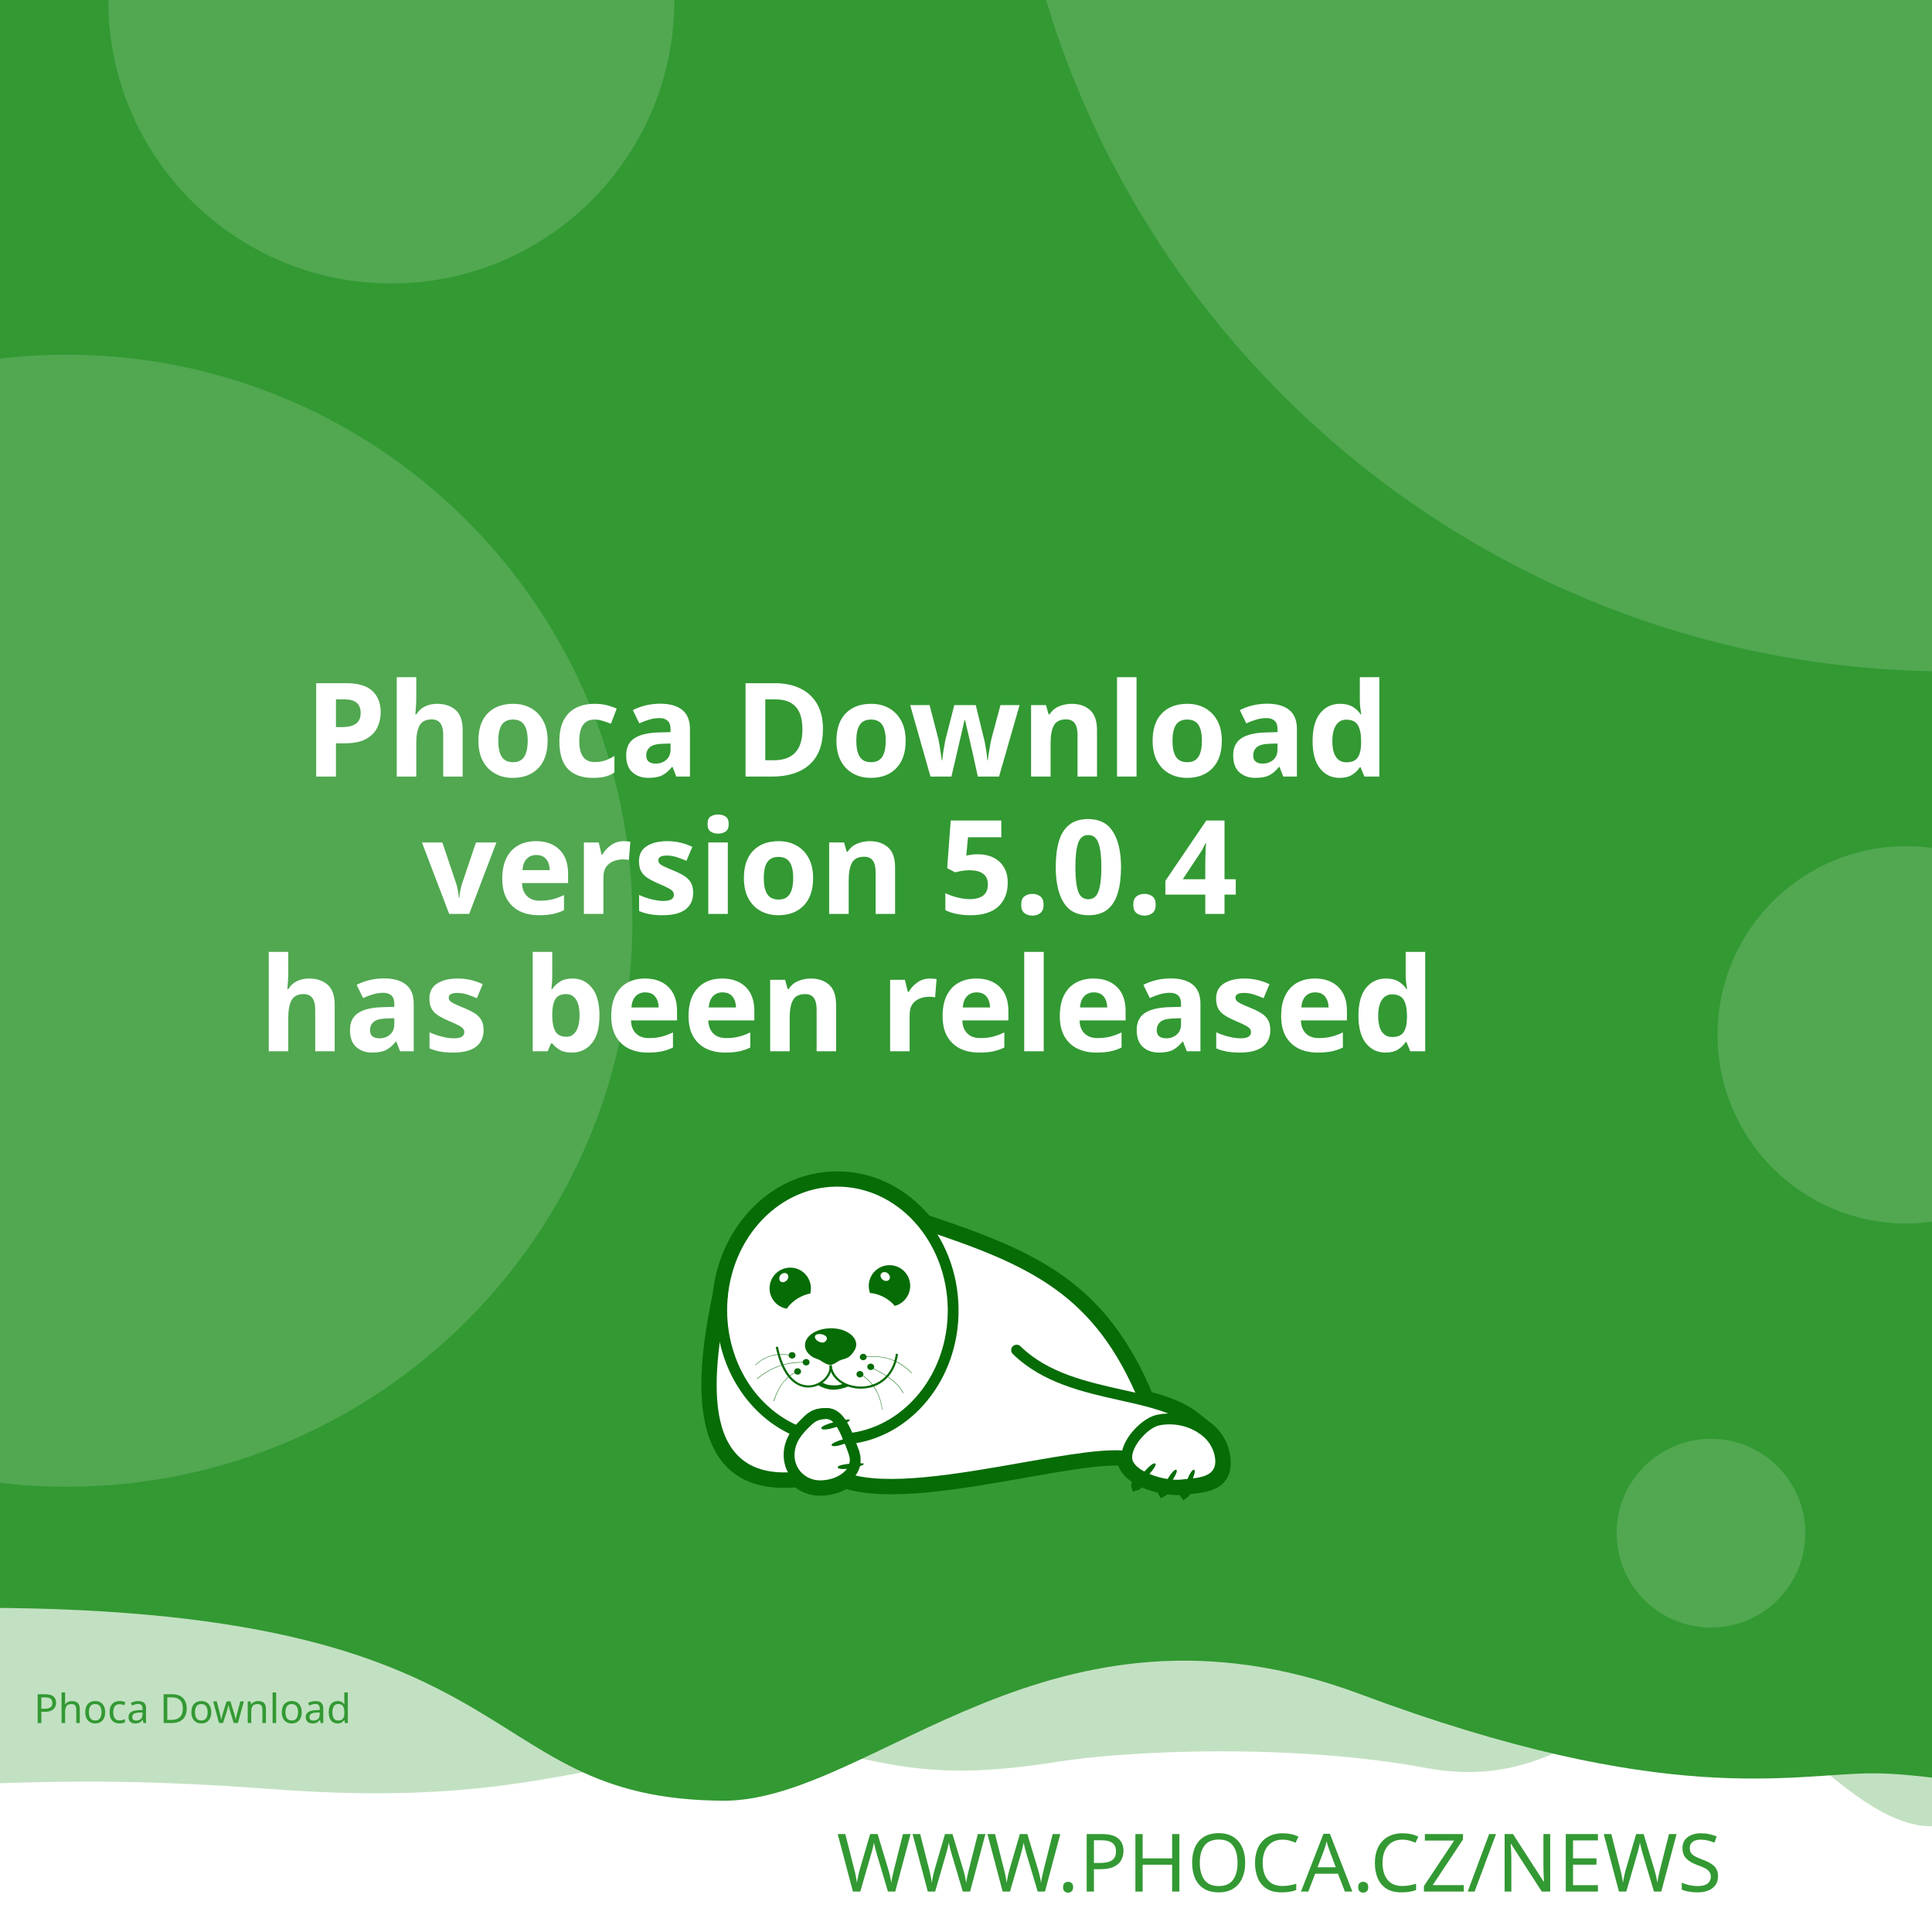
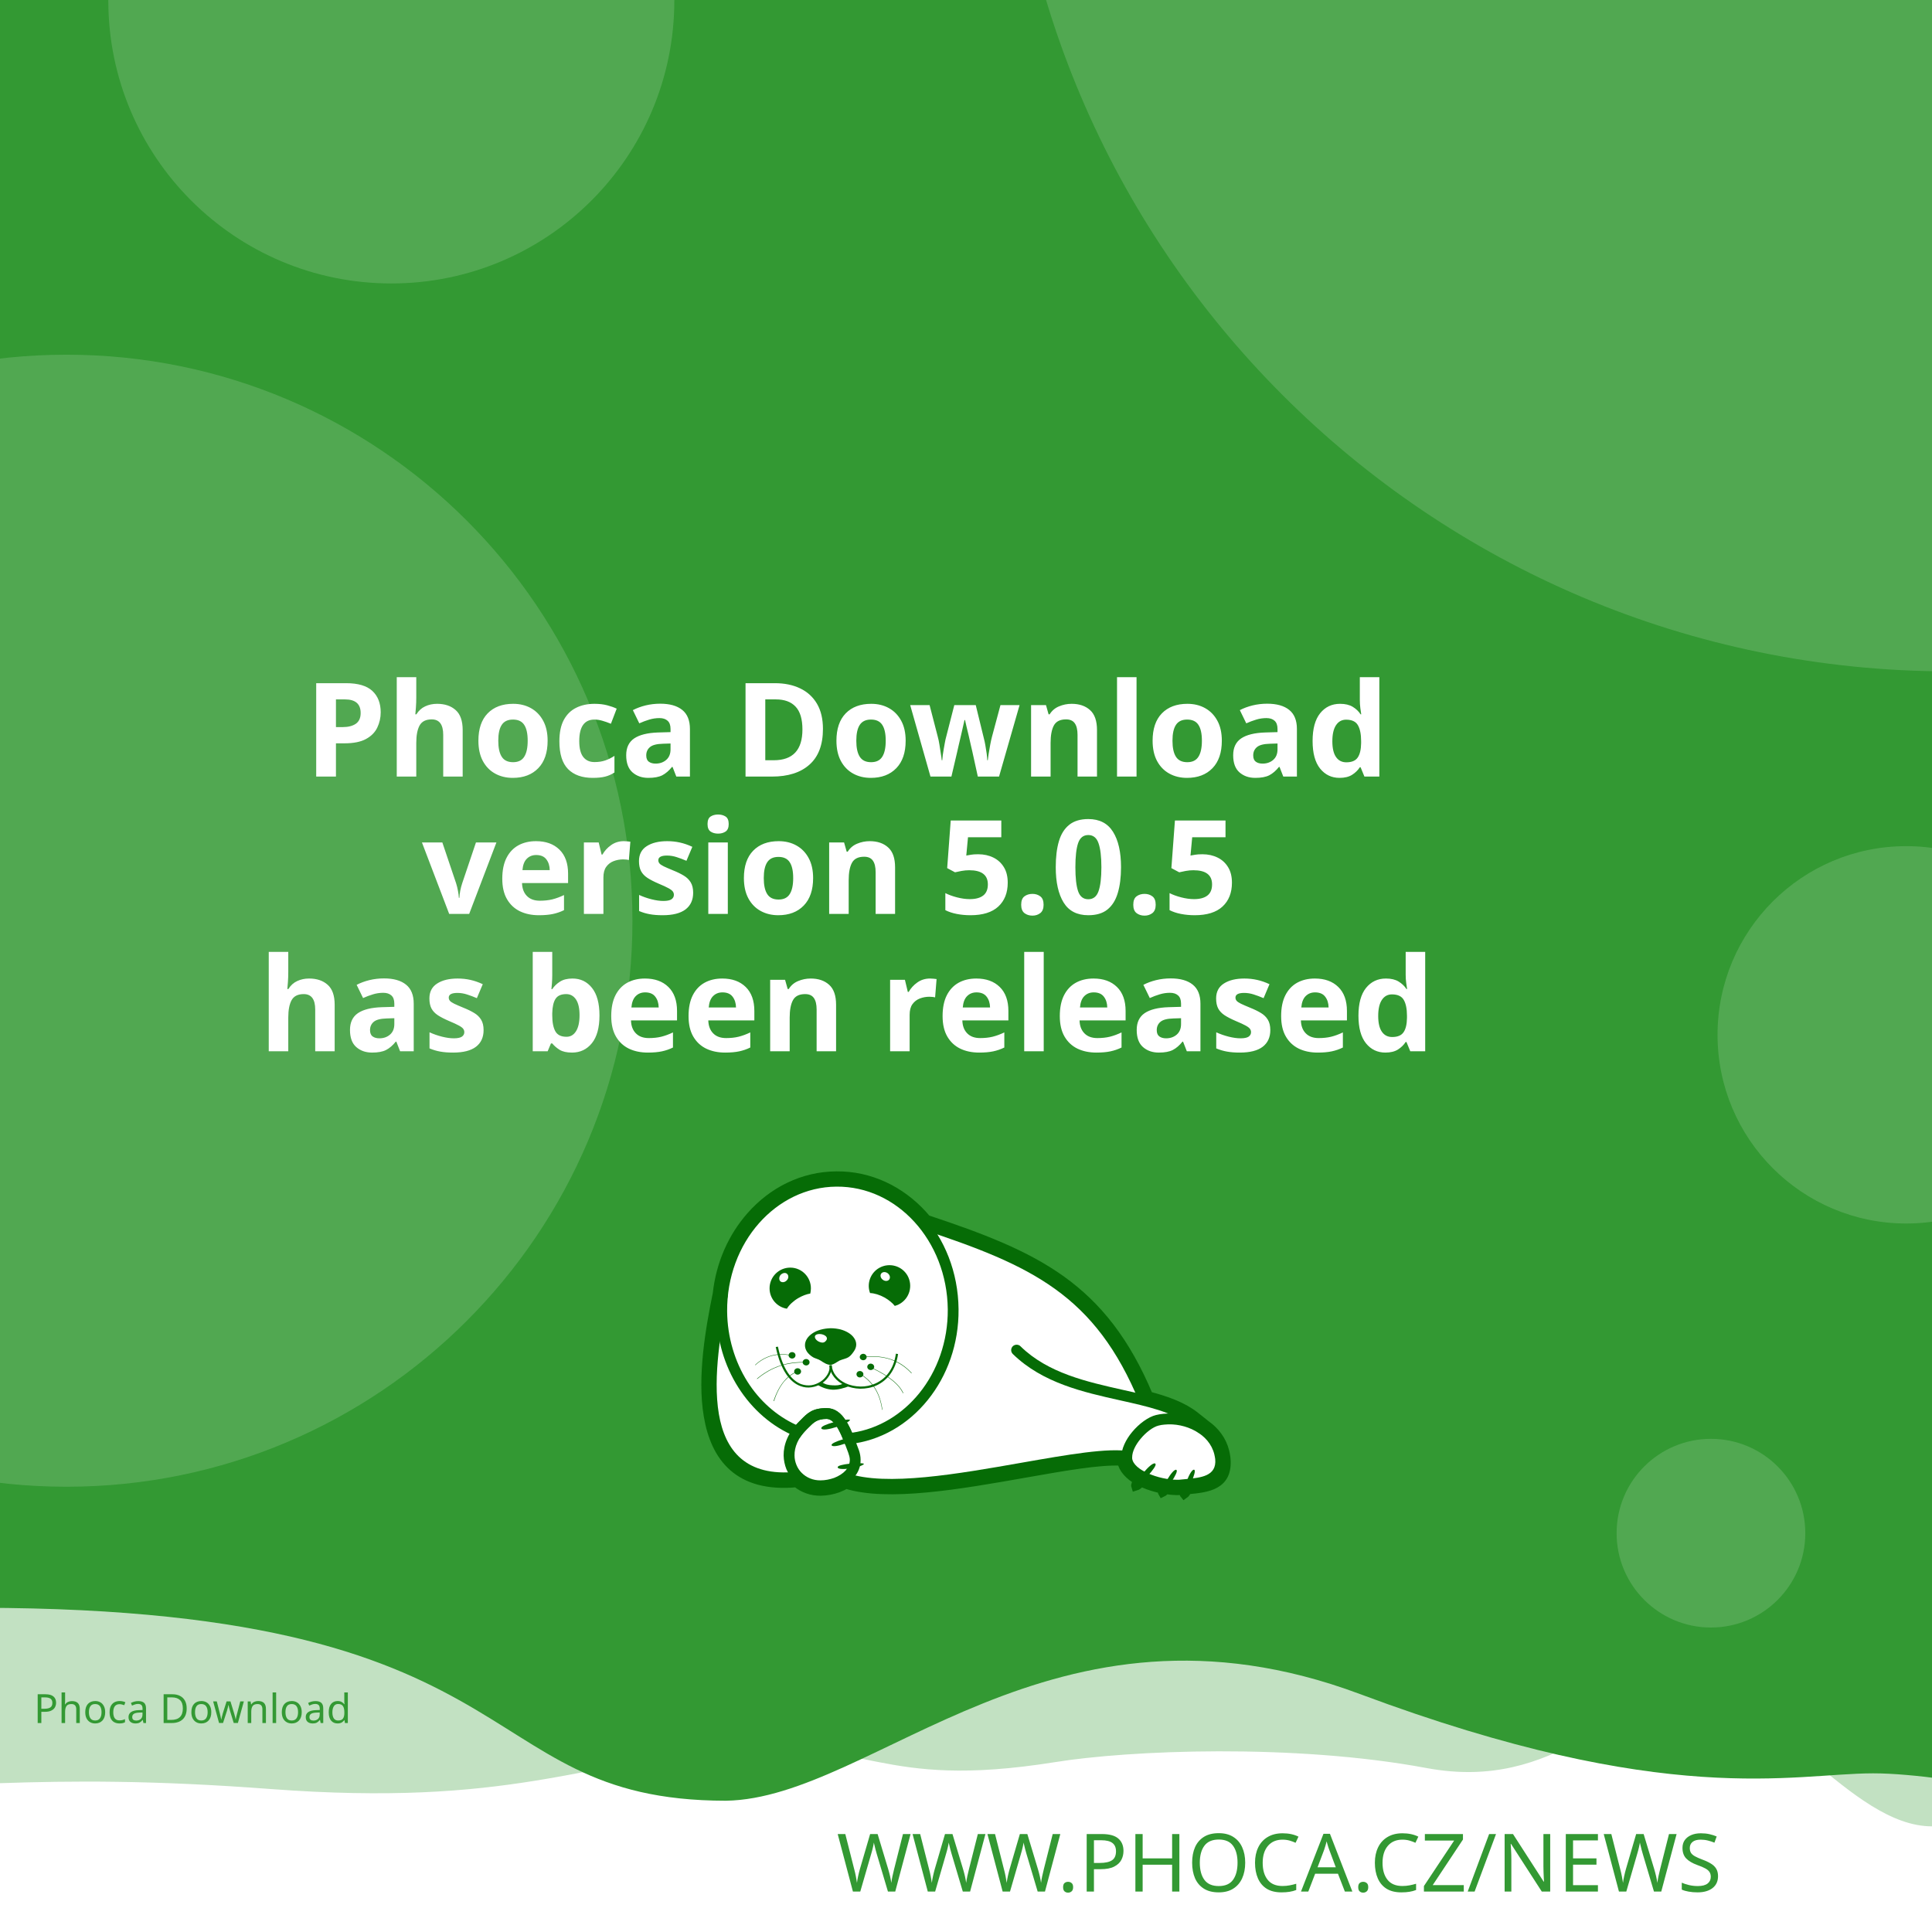
<svg xmlns="http://www.w3.org/2000/svg" width="512" height="512" viewBox="0 0 512 512" version="1.1" id="svg5">
  <defs id="defs2">
    <clipPath id="clip1">
      <path d="M 20,426 H 575 V 841.891 H 20 Z m 0,0" id="path2" />
    </clipPath>
  </defs>
  <g id="layer1">
    <path d="m -288.549,96.962 a 6.384,6.384 0 0 0 -6.384,6.384 v 81.087 a 6.384,6.384 0 0 0 6.384,6.384 h 81.083 a 6.384,6.384 0 0 0 6.384,-6.384 v -81.087 a 6.384,6.384 0 0 0 -6.384,-6.384 z m 16.084,16.188 c 0.591,-0.033 1.134,0.125 1.642,0.482 0.508,0.359 0.842,0.809 1.006,1.355 l 2.415,8.308 46.517,-2.44 c 0.829,-0.043 1.521,0.245 2.074,0.86 0.55,0.606 0.769,1.334 0.636,2.174 l -3.898,24.937 c -0.138,0.736 -0.57,1.497 -1.288,2.273 -0.719,0.787 -1.656,1.211 -2.797,1.272 l -32.861,1.721 3.038,10.253 27.775,-1.455 c 0.726,-0.04 1.351,0.178 1.887,0.648 0.523,0.483 0.803,1.086 0.844,1.812 0.038,0.726 -0.178,1.352 -0.648,1.887 -0.483,0.525 -1.086,0.806 -1.812,0.844 l -2.597,0.137 0.137,2.593 c 0.038,0.729 -0.178,1.356 -0.661,1.879 -0.472,0.535 -1.071,0.819 -1.8,0.856 -0.726,0.038 -1.353,-0.178 -1.879,-0.661 -0.535,-0.472 -0.814,-1.073 -0.852,-1.8 l -0.137,-2.593 -15.573,0.81 0.133,2.597 c 0.038,0.729 -0.176,1.356 -0.648,1.879 -0.483,0.535 -1.086,0.818 -1.812,0.856 -0.726,0.04 -1.352,-0.178 -1.887,-0.661 -0.525,-0.472 -0.806,-1.073 -0.844,-1.8 l -0.137,-2.597 -1.608,0.083 c -0.623,0.033 -1.193,-0.112 -1.721,-0.428 -0.515,-0.317 -0.883,-0.632 -1.11,-0.931 l -0.287,-0.507 -13.05,-49.343 -2.805,0.146 c -0.696,0.038 -1.312,-0.181 -1.858,-0.661 -0.545,-0.472 -0.835,-1.069 -0.873,-1.795 -0.038,-0.729 0.186,-1.353 0.682,-1.879 0.493,-0.535 1.083,-0.818 1.779,-0.856 z" style="fill:#ffffff;stroke-width:1;paint-order:stroke fill markers" id="path400" />
    <rect style="opacity:1;fill:#ffffff;stroke-width:5;stroke-linejoin:round;paint-order:stroke fill markers" id="rect723" width="512" height="512" x="0" y="0" />
    <path id="rect4460" style="opacity:0.3;fill:#339933;fill-opacity:1;stroke-width:5;stroke-linejoin:round;paint-order:stroke fill markers" d="M -256,4 H 768 v 480 c 0,0 -42.667,-10 -64,-10 -21.333,0 -42.408,10 -64,10 -21.592,0 -42.667,-10 -64,-10 -21.333,0 -42.408,10 -64,10 -21.592,0 -41.887,-34.701 -63.221,-34.701 -21.333,0 -35.645,25.795 -70.761,19.246 -35.116,-6.549 -78.862,-4.741 -98.515,-1.547 -47.289,7.533 -49.247,-6.724 -87.369,-3.311 -38.122,3.413 -56.921,15.193 -120.307,10.429 -63.387,-4.764 -84.091,0.698 -135.827,-0.116 -21.333,0 -42.408,10 -64,10 -21.592,0 -42.667,-10 -64,-10 -21.333,0 -64,10 -64,10 z" />
    <path id="rect4460-5" style="fill:#339933;fill-opacity:1;stroke-width:5;stroke-linejoin:round;paint-order:stroke fill markers" d="M -316,4.9999998e-7 H 708 V 480 c 0,0 -42.667,-10 -64,-10 -21.333,0 -42.408,10 -64,10 -21.592,0 -62.256,-10.048 -83.59,-10.048 -21.333,0 -54.449,9.448 -136.059,-21.03 -81.61,-30.478 -128.583,27.669 -167.971,28.291 -70.795,-0.042 -47.303,-54.288 -212.561,-50.983 C -185.439,429.534 -38.408,480 -60,480 c -21.592,0 -42.667,-10 -64,-10 -21.333,0 -42.408,10 -64,10 -21.592,0 -42.667,-10 -64,-10 -21.333,0 -64,10 -64,10 z" />
    <text xml:space="preserve" style="font-style:normal;font-weight:normal;font-size:21.333px;line-height:1.25;font-family:sans-serif;fill:#339933;fill-opacity:1;stroke:none" x="484.042" y="501.277" id="text2910-3-7">
      <tspan id="tspan2908-6-5" x="484.042" y="501.277" style="font-style:normal;font-variant:normal;font-weight:300;font-stretch:normal;font-size:21.333px;font-family:Montserrat;-inkscape-font-specification:'Montserrat Light';text-align:end;text-anchor:end;fill:#339933;fill-opacity:1">WWW.PHOCA.CZ/NEWS</tspan>
    </text>
    <text xml:space="preserve" style="font-style:normal;font-variant:normal;font-weight:600;font-stretch:normal;font-size:34.667px;line-height:1.05;font-family:Rubik;-inkscape-font-specification:'Rubik Semi-Bold';fill:#ffffff;fill-opacity:1;stroke:none" x="256" y="133" id="text11252">
      <tspan x="256" y="133" id="tspan403" style="text-align:center;text-anchor:middle" />
      <tspan x="256" y="169.4" style="font-size:34.667px;text-align:center;text-anchor:middle" id="tspan442" />
      <tspan x="256" y="205.8" style="font-size:34.667px;text-align:center;text-anchor:middle" id="tspan444">Phoca Download</tspan>
-       <tspan x="256" y="242.2" id="tspan1992" style="font-size:34.667px;text-align:center;text-anchor:middle">version 5.0.4
+       <tspan x="256" y="242.2" id="tspan1992" style="font-size:34.667px;text-align:center;text-anchor:middle">version 5.0.5
</tspan>
      <tspan x="256" y="278.6" id="tspan2906" style="font-size:34.667px;text-align:center;text-anchor:middle">has been released</tspan>
      <tspan x="256" y="315" id="tspan1994" style="font-size:34.667px" />
    </text>
    <circle style="opacity:0.15;fill:#ffffff;fill-opacity:1;stroke-width:5;stroke-linejoin:round;paint-order:stroke fill markers" id="path8376" cx="516.67" cy="-72.081" r="250" />
    <circle style="opacity:0.15;fill:#ffffff;fill-opacity:1;stroke-width:5;stroke-linejoin:round;paint-order:stroke fill markers" id="path8376-9" cx="17.604" cy="244" r="150" />
    <circle style="opacity:0.15;fill:#ffffff;fill-opacity:1;stroke-width:5;stroke-linejoin:round;paint-order:stroke fill markers" id="path8376-6" cx="103.704" cy="0.117" r="75" />
    <circle style="opacity:0.15;fill:#ffffff;fill-opacity:1;stroke-width:5;stroke-linejoin:round;paint-order:stroke fill markers" id="path8376-6-2" cx="505.168" cy="274.238" r="50" />
    <circle style="opacity:0.15;fill:#ffffff;fill-opacity:1;stroke-width:5;stroke-linejoin:round;paint-order:stroke fill markers" id="path8376-6-2-1" cx="453.421" cy="406.309" r="25" />
    <text xml:space="preserve" style="font-style:normal;font-weight:normal;font-size:10.667px;line-height:1.25;font-family:sans-serif;fill:#339933;fill-opacity:1;stroke:none" x="57.956" y="456.624" id="text396">
      <tspan id="tspan394" x="57.956" y="456.624" style="font-style:normal;font-variant:normal;font-weight:normal;font-stretch:normal;font-size:10.667px;font-family:Rubik;-inkscape-font-specification:Rubik;text-align:center;text-anchor:middle;fill:#339933;fill-opacity:1">Phoca Download</tspan>
    </text>
    <g id="g760" transform="matrix(0.5260845,0,0,0.5260845,99.42418,10.37304)">
      <path style="fill:#ffffff;fill-opacity:1;fill-rule:evenodd;stroke:none" d="m 389.621,683.473 c 9.113,2.391 17.273,5.336 23.457,10.227 l 5.375,4.273 -0.004,0.008 c 4.633,3.242 8.191,7.863 9.594,13.672 0.242,0.977 0.426,2.016 0.547,3.055 1.465,14.07 -9.473,15.141 -19.348,16.055 -0.648,1.137 -1.25,1.992 -1.66,2.266 -0.246,-0.289 -0.254,-1.047 -0.09,-2.051 -0.246,0.031 -0.52,0.062 -0.824,0.098 -0.855,0.059 -1.77,0.121 -2.809,0.121 -1.75,-0.023 -3.684,-0.199 -5.691,-0.523 -0.645,0.738 -1.207,1.266 -1.578,1.438 -0.172,-0.285 -0.098,-0.895 0.145,-1.691 -3.309,-0.637 -6.738,-1.656 -9.793,-3.012 -0.332,-0.148 -0.66,-0.301 -0.984,-0.461 -1.219,1.098 -2.277,1.891 -2.863,2.051 -0.176,-0.504 0.289,-1.621 1.109,-2.973 -4.211,-2.402 -7.395,-5.645 -8.18,-9.641 -10.754,-0.684 -29.09,2.582 -49.293,6.141 -31.996,5.633 -68.574,12.086 -89.609,5.406 -1.258,0.789 -2.625,1.453 -4.07,1.984 -2.688,0.977 -5.617,1.523 -8.609,1.586 -4.73,0.055 -8.941,-1.551 -12.176,-4.27 -29.23,2.742 -40.98,-12.871 -44.496,-33.715 -3.402,-19.863 1.055,-44.504 4.527,-61.535 1.641,-15.129 7.793,-28.699 16.91,-39.043 10.93,-12.461 26.137,-20.215 43.051,-20.336 h 0.062 c 16.914,-0.184 32.242,7.328 43.418,19.543 0.715,0.781 1.414,1.582 2.094,2.406 27.59,9.176 49.688,17.566 67.891,30.629 18.176,13.078 32.348,30.754 43.898,58.293 z m 0,0" id="path177" />
      <g clip-path="url(#clip1)" clip-rule="nonzero" id="g181">
        <path style="fill:none;stroke:#066c06;stroke-width:2.835;stroke-linecap:butt;stroke-linejoin:miter;stroke-miterlimit:22.926;stroke-opacity:1" d="m 245.703,99.901 c 5.747,-1.508 10.893,-3.365 14.792,-6.449 l 3.39,-2.695 -0.002,-0.005 c 2.922,-2.045 5.166,-4.959 6.05,-8.622 0.153,-0.616 0.269,-1.271 0.345,-1.926 0.924,-8.873 -5.974,-9.548 -12.201,-10.124 -0.409,-0.717 -0.788,-1.256 -1.047,-1.429 -0.155,0.182 -0.16,0.66 -0.057,1.293 -0.155,-0.02 -0.328,-0.039 -0.52,-0.062 -0.539,-0.037 -1.116,-0.076 -1.771,-0.076 -1.104,0.015 -2.323,0.126 -3.589,0.33 -0.406,-0.466 -0.761,-0.798 -0.995,-0.907 -0.108,0.18 -0.062,0.564 0.091,1.067 -2.086,0.402 -4.249,1.044 -6.176,1.899 -0.209,0.094 -0.416,0.19 -0.621,0.291 -0.769,-0.692 -1.436,-1.192 -1.806,-1.293 -0.111,0.318 0.182,1.022 0.7,1.875 -2.655,1.515 -4.663,3.56 -5.158,6.08 -6.782,0.431 -18.345,-1.628 -31.085,-3.872 -20.177,-3.552 -43.244,-7.622 -56.51,-3.409 -0.793,-0.498 -1.655,-0.916 -2.567,-1.251 -1.695,-0.616 -3.542,-0.961 -5.429,-1 -2.983,-0.034 -5.639,0.978 -7.678,2.692 -18.433,-1.729 -25.843,8.117 -28.06,21.261 -2.146,12.526 0.665,28.065 2.855,38.805 1.035,9.541 4.914,18.098 10.664,24.621 6.892,7.858 16.482,12.748 27.149,12.824 h 0.039 c 10.666,0.116 20.333,-4.621 27.38,-12.324 0.451,-0.493 0.892,-0.998 1.32,-1.517 17.399,-5.786 31.334,-11.078 42.813,-19.315 11.462,-8.247 20.399,-19.394 27.683,-36.761 z m 0,0" transform="matrix(1.58574,0,0,-1.58574,0,841.8898)" id="path179" />
      </g>
      <path style="fill:#066c06;fill-opacity:1;fill-rule:evenodd;stroke:none" d="m 393.047,717.762 c 1.16,1.098 -7.754,10.625 -9.953,11.234 -0.672,-1.895 7.816,-12.52 9.832,-11.48 0.121,0.062 0.246,0.367 0.121,0.246" id="path183" />
      <path style="fill:#066c06;fill-opacity:1;fill-rule:evenodd;stroke:none" d="m 403.676,720.875 c 1.219,0.855 -5.254,10.379 -7.086,11.234 -0.914,-1.523 5.07,-12.09 6.961,-11.418 0.125,0.062 0.305,0.305 0.125,0.184" id="path185" />
      <path style="fill:#066c06;fill-opacity:1;fill-rule:evenodd;stroke:none" d="m 412.652,720.754 c 1.344,0.609 -3.422,11.172 -5.07,12.273 -1.16,-1.344 2.934,-12.766 4.945,-12.398 0.062,0 0.309,0.246 0.125,0.125" id="path187" />
      <path style="fill:#066c06;fill-opacity:1;fill-rule:evenodd;stroke:none" d="m 224.809,699.621 c -0.43,-1.586 12.211,-4.824 14.41,-4.152 -0.426,1.957 -13.375,6.414 -14.473,4.398 -0.062,-0.121 0,-0.488 0.062,-0.246 z m 0,0" id="path189" />
      <path style="fill:#066c06;fill-opacity:1;fill-rule:evenodd;stroke:none" d="m 229.938,708.172 c -0.367,-1.402 10.746,-4.641 12.703,-4.09 -0.367,1.77 -11.664,6.043 -12.703,4.273 -0.062,-0.062 -0.062,-0.367 0,-0.184" id="path191" />
      <path style="fill:#066c06;fill-opacity:1;fill-rule:evenodd;stroke:none" d="m 233.051,719.285 c -0.121,-1.402 11.359,-2.504 13.191,-1.648 -0.609,1.711 -12.52,3.789 -13.25,1.895 0,-0.121 0.059,-0.43 0.059,-0.246 z m 0,0" id="path193" />
      <path style="fill:#066c06;fill-opacity:1;fill-rule:evenodd;stroke:none" d="m 268.164,622.859 c 2.809,5.008 1.102,11.359 -3.906,14.23 -0.793,0.488 -1.648,0.793 -2.504,1.039 -1.16,-1.469 -2.934,-2.934 -5.008,-4.152 -2.625,-1.469 -5.312,-2.262 -7.449,-2.32 -1.773,-4.703 0.121,-10.141 4.641,-12.703 5.008,-2.809 11.359,-1.102 14.227,3.906 z m -12.457,2.078 c -1.098,-0.793 -1.465,-2.199 -0.793,-3.113 0.672,-0.918 2.137,-0.98 3.234,-0.184 1.164,0.855 1.469,2.258 0.797,3.176 -0.672,0.914 -2.137,0.977 -3.238,0.121" id="path195" />
      <path style="fill:#066c06;fill-opacity:1;fill-rule:evenodd;stroke:none" d="m 209.113,618.832 c 5.738,0 10.383,4.699 10.383,10.441 0,0.914 -0.125,1.77 -0.309,2.625 -1.891,0.305 -4.027,1.098 -6.105,2.32 -2.566,1.527 -4.578,3.48 -5.68,5.312 -4.945,-0.793 -8.73,-5.066 -8.73,-10.258 0,-5.742 4.641,-10.441 10.441,-10.441 z m -4.824,3.602 c 0.977,-0.977 2.441,-1.223 3.234,-0.43 0.855,0.797 0.797,2.262 -0.18,3.238 -0.918,1.039 -2.383,1.223 -3.238,0.488 -0.793,-0.793 -0.734,-2.258 0.184,-3.297" id="path197" />
      <path style="fill:#066c06;fill-opacity:1;fill-rule:evenodd;stroke:none" d="m 229.449,649.363 c 1.77,0 3.48,0.246 5.008,0.613 1.527,0.426 2.93,1.035 4.09,1.77 1.16,0.73 2.137,1.648 2.75,2.625 0.672,0.977 1.035,2.078 1.035,3.238 0,1.098 -0.426,2.32 -1.16,3.359 -0.73,1.035 -1.523,2.195 -2.746,2.992 -1.281,0.793 -3.055,1.035 -4.52,1.707 -1.406,0.734 -3.055,2.137 -4.641,2.137 -1.77,0 -3.664,-1.34 -4.887,-2.137 -1.281,-0.855 -2.871,-1.035 -4.031,-1.832 -1.16,-0.73 -2.137,-1.648 -2.809,-2.625 -0.672,-1.039 -1.035,-2.137 -1.035,-3.297 0,-1.16 0.363,-2.262 1.035,-3.297 0.613,-0.977 1.59,-1.895 2.75,-2.688 1.16,-0.793 2.562,-1.406 4.09,-1.832 1.59,-0.43 3.238,-0.672 5.07,-0.734 z m -3.969,3.176 c 1.707,0.551 2.625,1.711 1.77,2.934 -0.914,1.219 -1.832,1.402 -3.418,0.793 -1.59,-0.613 -2.629,-2.016 -2.262,-2.992 0.305,-0.918 2.199,-1.285 3.91,-0.734 z m 0,0" id="path199" />
      <path style="fill:#066c06;fill-opacity:1;fill-rule:nonzero;stroke:none" d="m 202.883,658.645 c 2.445,11.664 7.023,17.102 11.664,18.871 1.773,0.609 3.543,0.793 5.191,0.551 1.648,-0.246 3.238,-0.918 4.582,-1.773 3.051,-2.012 5.008,-5.25 4.516,-8.18 l 1.102,-0.125 c 0.488,3.301 -1.648,6.965 -5.008,9.223 -1.465,0.914 -3.238,1.648 -5.07,1.895 -1.832,0.305 -3.785,0.121 -5.68,-0.613 -5.004,-1.832 -9.832,-7.512 -12.395,-19.664 l 1.098,-0.18 z m 0,0" id="path201" />
      <path style="fill:#066c06;fill-opacity:1;fill-rule:nonzero;stroke:none" d="m 229.938,667.988 c 0.367,4.094 3.176,7.27 7.023,9.102 2.195,1.035 4.824,1.586 7.449,1.648 2.625,0.059 5.312,-0.488 7.816,-1.648 4.887,-2.262 8.977,-6.961 10.078,-14.902 l 1.098,0.184 c -1.223,8.305 -5.559,13.312 -10.75,15.754 -2.625,1.223 -5.496,1.711 -8.305,1.711 -2.746,-0.059 -5.496,-0.672 -7.875,-1.77 -4.152,-1.953 -7.27,-5.438 -7.637,-9.953 z m 0,0" id="path203" />
      <path style="fill:#066c06;fill-opacity:1;fill-rule:nonzero;stroke:none" d="m 224.93,676.477 c 1.895,1.285 3.359,1.527 5.496,1.648 2.137,0.062 3.113,0.125 5.617,-0.914 l 2.992,1.223 c -2.809,1.16 -6.227,2.016 -8.73,1.891 -2.566,-0.121 -5.375,-1.098 -7.574,-2.562 z m 0,0" id="path205" />
      <path style="fill:#066c06;fill-opacity:1;fill-rule:evenodd;stroke:none" d="m 210.027,661.395 c 0.98,0 1.711,0.734 1.711,1.586 0,0.918 -0.73,1.652 -1.711,1.652 -0.977,0 -1.77,-0.734 -1.77,-1.652 0,-0.852 0.793,-1.586 1.77,-1.586" id="path207" />
      <path style="fill:#066c06;fill-opacity:1;fill-rule:evenodd;stroke:none" d="m 217.113,664.875 c 0.977,0 1.711,0.734 1.711,1.648 0,0.855 -0.734,1.59 -1.711,1.59 -0.977,0 -1.77,-0.734 -1.77,-1.59 0,-0.914 0.793,-1.648 1.77,-1.648" id="path209" />
      <path style="fill:#066c06;fill-opacity:1;fill-rule:evenodd;stroke:none" d="m 212.777,669.516 c 0.977,0 1.77,0.734 1.77,1.648 0,0.855 -0.793,1.59 -1.77,1.59 -0.918,0 -1.711,-0.734 -1.711,-1.59 0,-0.914 0.793,-1.648 1.711,-1.648" id="path211" />
      <path style="fill:#066c06;fill-opacity:1;fill-rule:evenodd;stroke:none" d="m 244.164,670.922 c 0.98,0 1.773,0.73 1.773,1.586 0,0.918 -0.793,1.648 -1.773,1.648 -0.977,0 -1.707,-0.73 -1.707,-1.648 0,-0.855 0.73,-1.586 1.707,-1.586" id="path213" />
      <path style="fill:#066c06;fill-opacity:1;fill-rule:evenodd;stroke:none" d="m 249.602,667.195 c 0.977,0 1.77,0.734 1.77,1.648 0,0.855 -0.793,1.59 -1.77,1.59 -0.918,0 -1.711,-0.734 -1.711,-1.59 0,-0.914 0.793,-1.648 1.711,-1.648" id="path215" />
      <path style="fill:#066c06;fill-opacity:1;fill-rule:evenodd;stroke:none" d="m 245.875,662.25 c 0.918,0 1.711,0.73 1.711,1.648 0,0.855 -0.793,1.586 -1.711,1.586 -0.977,0 -1.77,-0.73 -1.77,-1.586 0,-0.918 0.793,-1.648 1.77,-1.648" id="path217" />
      <path style="fill:#066c06;fill-opacity:1;fill-rule:nonzero;stroke:none" d="m 245.816,663.777 c 5.496,-0.672 10.195,-0.125 14.227,1.281 4.031,1.406 7.391,3.785 10.258,6.902 l -0.18,0.121 c -2.812,-3.055 -6.168,-5.375 -10.141,-6.84 -4.027,-1.406 -8.668,-1.895 -14.105,-1.281 z m 0,0" id="path219" />
      <path style="fill:#066c06;fill-opacity:1;fill-rule:nonzero;stroke:none" d="m 244.473,672.387 c 3.176,1.953 5.68,4.398 7.508,7.391 1.836,3.051 2.996,6.594 3.543,10.684 h -0.184 c -0.547,-4.027 -1.707,-7.57 -3.539,-10.562 -1.832,-2.934 -4.336,-5.434 -7.453,-7.328 z m 0,0" id="path221" />
      <path style="fill:#066c06;fill-opacity:1;fill-rule:nonzero;stroke:none" d="m 249.723,669.027 c 4.641,2.137 8.184,4.273 10.809,6.414 2.688,2.137 4.457,4.336 5.559,6.531 l -0.184,0.125 c -1.102,-2.199 -2.871,-4.398 -5.496,-6.473 -2.625,-2.141 -6.168,-4.277 -10.75,-6.414 z m 0,0" id="path223" />
      <path style="fill:#066c06;fill-opacity:1;fill-rule:nonzero;stroke:none" d="m 191.344,667.867 c 2.625,-2.441 5.555,-4.031 8.609,-4.824 3.176,-0.855 6.535,-0.793 10.074,0 v 0.184 c -3.539,-0.793 -6.898,-0.793 -10.012,0 -3.055,0.793 -5.926,2.383 -8.551,4.762 z m 0,0" id="path225" />
      <path style="fill:#066c06;fill-opacity:1;fill-rule:nonzero;stroke:none" d="m 192.32,674.77 c 3.723,-3.117 7.57,-5.254 11.664,-6.598 4.031,-1.344 8.305,-1.891 12.824,-1.707 v 0.18 c -4.52,-0.121 -8.734,0.43 -12.766,1.711 -4.027,1.344 -7.875,3.48 -11.602,6.598 z m 0,0" id="path227" />
      <path style="fill:#066c06;fill-opacity:1;fill-rule:nonzero;stroke:none" d="m 200.688,686.004 c 1.402,-4.273 3.172,-7.512 5.188,-9.891 1.957,-2.445 4.215,-3.973 6.535,-4.949 l 0.121,0.184 c -2.32,0.977 -4.516,2.504 -6.531,4.887 -1.957,2.383 -3.727,5.555 -5.07,9.832 l -0.246,-0.062 z m 0,0" id="path229" />
      <path style="fill:#066c06;fill-opacity:1;fill-rule:nonzero;stroke:none" d="m 379.43,716.781 c -9.953,-1.832 -30.168,1.773 -52.699,5.742 -32.613,5.738 -69.984,12.336 -90.809,5.008 l 1.832,-5.191 c 19.48,6.84 56.059,0.367 88,-5.25 23.02,-4.031 43.723,-7.695 54.652,-5.68 z m 0,0" id="path231" />
      <path style="fill:#066c06;fill-opacity:1;fill-rule:nonzero;stroke:none" d="m 232.258,572.602 h 0.062 c 16.914,-0.184 32.242,7.328 43.418,19.543 11.051,12.09 17.953,28.945 18.137,47.57 v 0.062 c 0.184,17.527 -5.742,33.648 -15.512,45.738 -9.895,12.273 -23.816,20.582 -39.57,22.23 l -2.016,0.18 -0.793,-1.891 c -1.344,-3.359 -2.75,-6.352 -4.336,-8.367 -1.285,-1.648 -2.688,-2.625 -4.277,-2.625 -4.762,0 -6.531,1.832 -8.977,4.273 l -1.039,1.039 c -0.426,0.426 -0.852,0.855 -1.219,1.281 v 0.062 c -0.43,0.426 -0.793,0.914 -1.102,1.281 l -1.281,1.711 -1.953,-0.793 C 200.016,699.074 190,690.34 182.914,679.164 176.016,668.293 171.984,655.105 171.863,640.875 c -0.184,-18.688 6.473,-35.602 17.34,-47.938 10.934,-12.457 26.141,-20.215 43.055,-20.336 z m 0.121,5.438 h -0.059 c -15.27,0.121 -29.07,7.203 -39.023,18.5 -10.016,11.359 -16.121,27.055 -16,44.277 0.121,13.188 3.91,25.402 10.199,35.418 6.105,9.648 14.656,17.281 24.547,21.801 0.488,-0.551 0.98,-1.098 1.469,-1.59 l 0.977,-0.977 c 3.359,-3.418 5.801,-5.859 12.883,-5.859 3.543,0 6.293,1.77 8.551,4.641 1.648,2.074 3.055,4.762 4.336,7.754 13.375,-1.953 25.219,-9.281 33.832,-19.906 9.039,-11.176 14.473,-26.016 14.352,-42.262 v -0.059 c -0.184,-17.223 -6.598,-32.793 -16.797,-43.969 -10.137,-11.113 -23.996,-17.895 -39.266,-17.77 z m 0,0" id="path233" />
      <path style="fill:#066c06;fill-opacity:1;fill-rule:nonzero;stroke:none" d="m 325.141,658.523 c 13.801,13.496 33.465,17.832 51.359,21.863 14.289,3.176 27.539,6.168 36.578,13.312 l 5.375,4.273 -3.422,4.277 -5.371,-4.277 c -8.062,-6.41 -20.703,-9.219 -34.383,-12.273 -18.625,-4.152 -39.023,-8.734 -53.984,-23.266 -0.547,-0.488 -0.914,-1.223 -0.914,-2.016 0,-1.527 1.219,-2.75 2.746,-2.75 0.797,0 1.527,0.309 2.016,0.855 z m 0,0" id="path235" />
      <path style="fill:#066c06;fill-opacity:1;fill-rule:nonzero;stroke:none" d="m 428.59,714.707 c 1.465,14.105 -9.527,15.145 -19.418,16.059 -0.672,0.062 -1.344,0.184 -2.504,0.309 -0.855,0.059 -1.773,0.121 -2.812,0.121 -5.004,-0.062 -11.539,-1.406 -16.914,-3.785 -5.863,-2.629 -10.504,-6.656 -11.055,-11.91 -0.059,-0.305 -0.059,-0.73 -0.059,-1.098 0.059,-4.336 2.32,-8.977 5.496,-12.766 3.48,-4.211 8.184,-7.633 12.031,-8.547 1.219,-0.309 2.441,-0.488 3.664,-0.613 6.289,-0.672 13.188,0.672 18.867,3.91 5.863,3.234 10.504,8.426 12.152,15.266 0.246,0.977 0.43,2.016 0.551,3.055 z m -19.906,10.625 c 7.266,-0.672 15.324,-1.465 14.473,-10.074 -0.125,-0.797 -0.246,-1.59 -0.43,-2.324 -1.281,-5.25 -4.883,-9.219 -9.527,-11.785 -4.699,-2.625 -10.379,-3.785 -15.633,-3.234 -0.977,0.059 -1.953,0.242 -2.93,0.488 -2.75,0.672 -6.289,3.297 -9.102,6.715 -2.441,2.934 -4.211,6.352 -4.211,9.285 0,0.121 0,0.305 0,0.547 0.367,2.992 3.664,5.559 7.875,7.453 4.703,2.137 10.324,3.297 14.656,3.297 0.797,0 1.527,0 2.262,-0.121 l 2.562,-0.246 z m 0,0" id="path237" />
      <path style="fill:#066c06;fill-opacity:1;fill-rule:nonzero;stroke:none" d="m 177.664,632.816 c -3.297,16.547 -7.758,40.73 -4.52,59.844 3.113,18.137 13.434,31.695 39.266,29.008 l 0.551,5.496 c -29.742,3.055 -41.648,-12.641 -45.191,-33.648 -3.418,-19.969 1.102,-44.762 4.582,-61.801 z m 0,0" id="path239" />
      <path style="fill:#066c06;fill-opacity:1;fill-rule:nonzero;stroke:none" d="m 227.371,689.609 c 8.488,0 12.094,9.832 16.184,20.883 l 0.062,0.121 c 0.609,1.711 0.914,3.422 0.914,5.008 0.062,3.48 -1.219,6.535 -3.418,8.977 -2.078,2.324 -4.887,4.156 -8.062,5.316 -2.688,0.977 -5.617,1.523 -8.609,1.586 -5.375,0.062 -10.078,-2.016 -13.434,-5.434 -1.652,-1.648 -2.934,-3.543 -3.848,-5.68 -0.855,-2.137 -1.344,-4.457 -1.406,-6.902 -0.062,-5.496 2.199,-11.543 7.758,-17.039 l 0.977,-0.977 c 3.355,-3.418 5.801,-5.859 12.883,-5.859 z m 11.055,22.777 c -3.422,-9.16 -6.414,-17.344 -11.055,-17.344 -4.762,0 -6.531,1.832 -8.977,4.273 l -1.039,1.039 c -4.395,4.336 -6.168,8.918 -6.105,13.07 0,1.707 0.367,3.355 0.977,4.824 0.613,1.523 1.527,2.867 2.625,3.969 2.383,2.379 5.742,3.848 9.527,3.785 2.32,0 4.641,-0.488 6.781,-1.223 2.379,-0.914 4.395,-2.195 5.859,-3.785 1.285,-1.527 2.078,-3.297 2.078,-5.312 0,-0.977 -0.246,-2.016 -0.672,-3.176 z m 0,0" id="path241" />
      <path style="fill:#066c06;fill-opacity:1;fill-rule:nonzero;stroke:none" d="m 277.02,594.281 c 27.969,9.281 50.32,17.711 68.703,30.898 18.504,13.312 32.852,31.391 44.516,59.785 l -5.066,2.141 c -11.238,-27.422 -24.977,-44.766 -42.625,-57.465 -17.773,-12.824 -39.758,-21.07 -67.238,-30.168 z m 0,0" id="path243" />
    </g>
  </g>
</svg>
